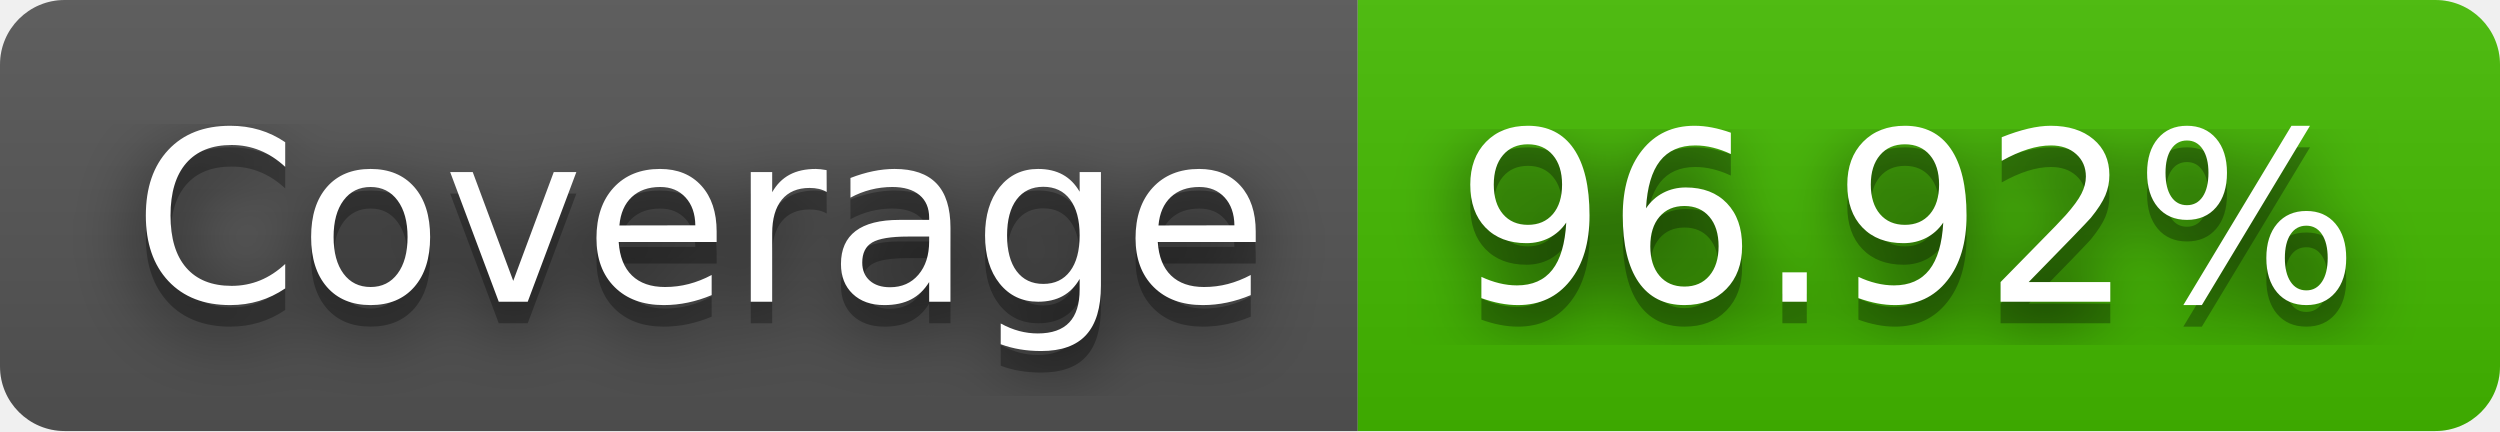
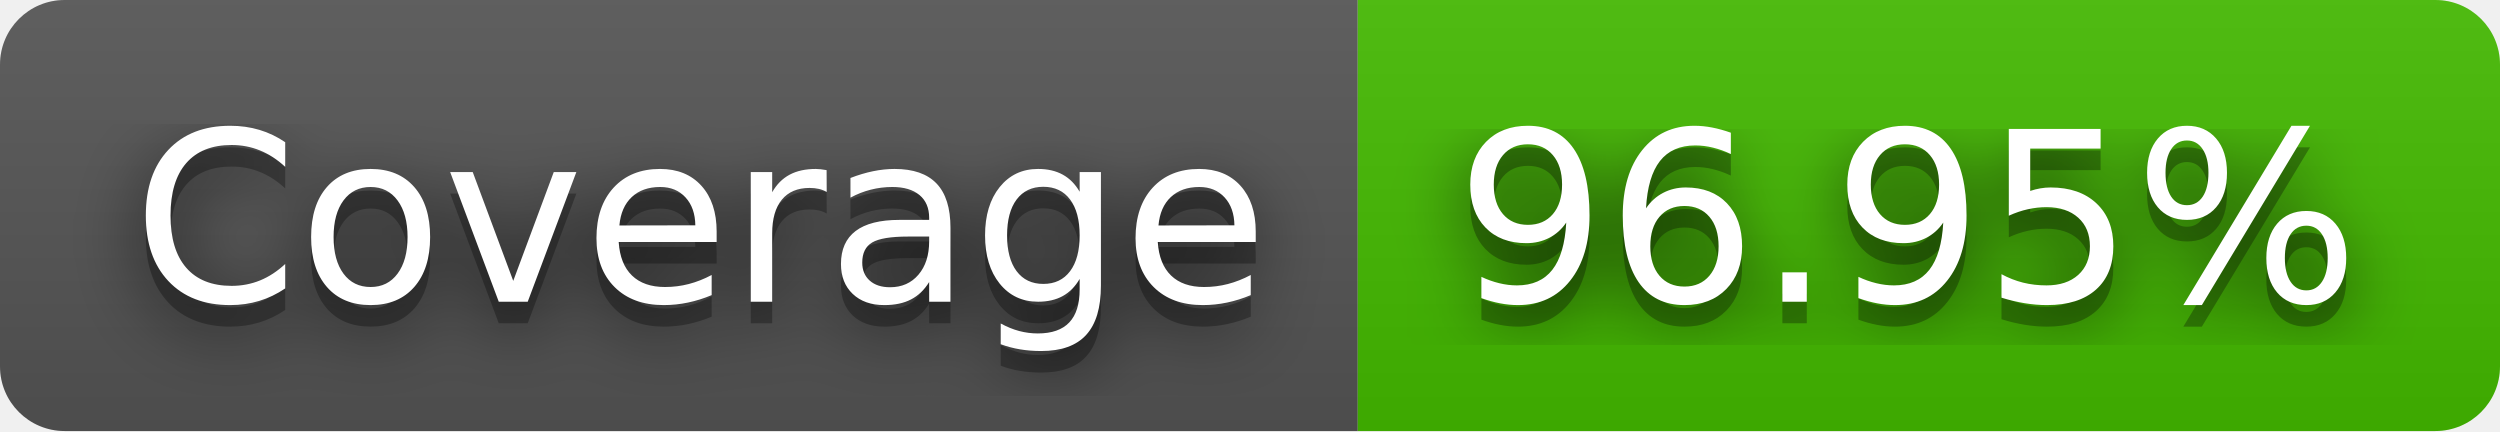
- <svg xmlns="http://www.w3.org/2000/svg" width="116" height="20" role="img" aria-label="Coverage: 96.92%">
+ <svg xmlns="http://www.w3.org/2000/svg" width="116" height="20" role="img" aria-label="Coverage: 96.95%">
  <filter id="blur">
    <feGaussianBlur stdDeviation="16" />
  </filter>
  <linearGradient id="s" x2="0" y2="100%">
    <stop offset="0" stop-color="#bbb" stop-opacity=".1" />
    <stop offset="1" stop-opacity=".1" />
  </linearGradient>
  <clipPath id="r">
    <rect width="116" height="20" rx="3" />
  </clipPath>
  <g clip-path="url(#r)">
    <rect width="63" height="20" fill="#555" />
    <rect x="63" width="53" height="20" fill="#4b0" />
    <rect width="116" height="20" fill="url(#s)" />
  </g>
  <g fill="#fff" text-anchor="middle" font-family="Verdana,Geneva,DejaVu Sans,sans-serif" text-rendering="geometricPrecision" font-size="110">
    <g transform="scale(.1)">
      <g aria-hidden="true" fill="#010101">
        <text x="325" y="150" fill-opacity=".8" filter="url(#blur)" textLength="530">Coverage</text>
        <text x="325" y="150" fill-opacity=".3" textLength="530">Coverage</text>
      </g>
      <text x="325" y="140" textLength="530">Coverage</text>
    </g>
    <g transform="scale(.1)">
      <g aria-hidden="true" fill="#010101">
-         <text x="885" y="150" fill-opacity=".8" filter="url(#blur)" textLength="430">96.92%</text>
-         <text x="885" y="150" fill-opacity=".3" textLength="430">96.92%</text>
+         <text x="885" y="150" fill-opacity=".8" filter="url(#blur)" textLength="430">96.95%</text>
+         <text x="885" y="150" fill-opacity=".3" textLength="430">96.95%</text>
      </g>
-       <text x="885" y="140" textLength="430">96.92%</text>
+       <text x="885" y="140" textLength="430">96.95%</text>
    </g>
  </g>
</svg>
